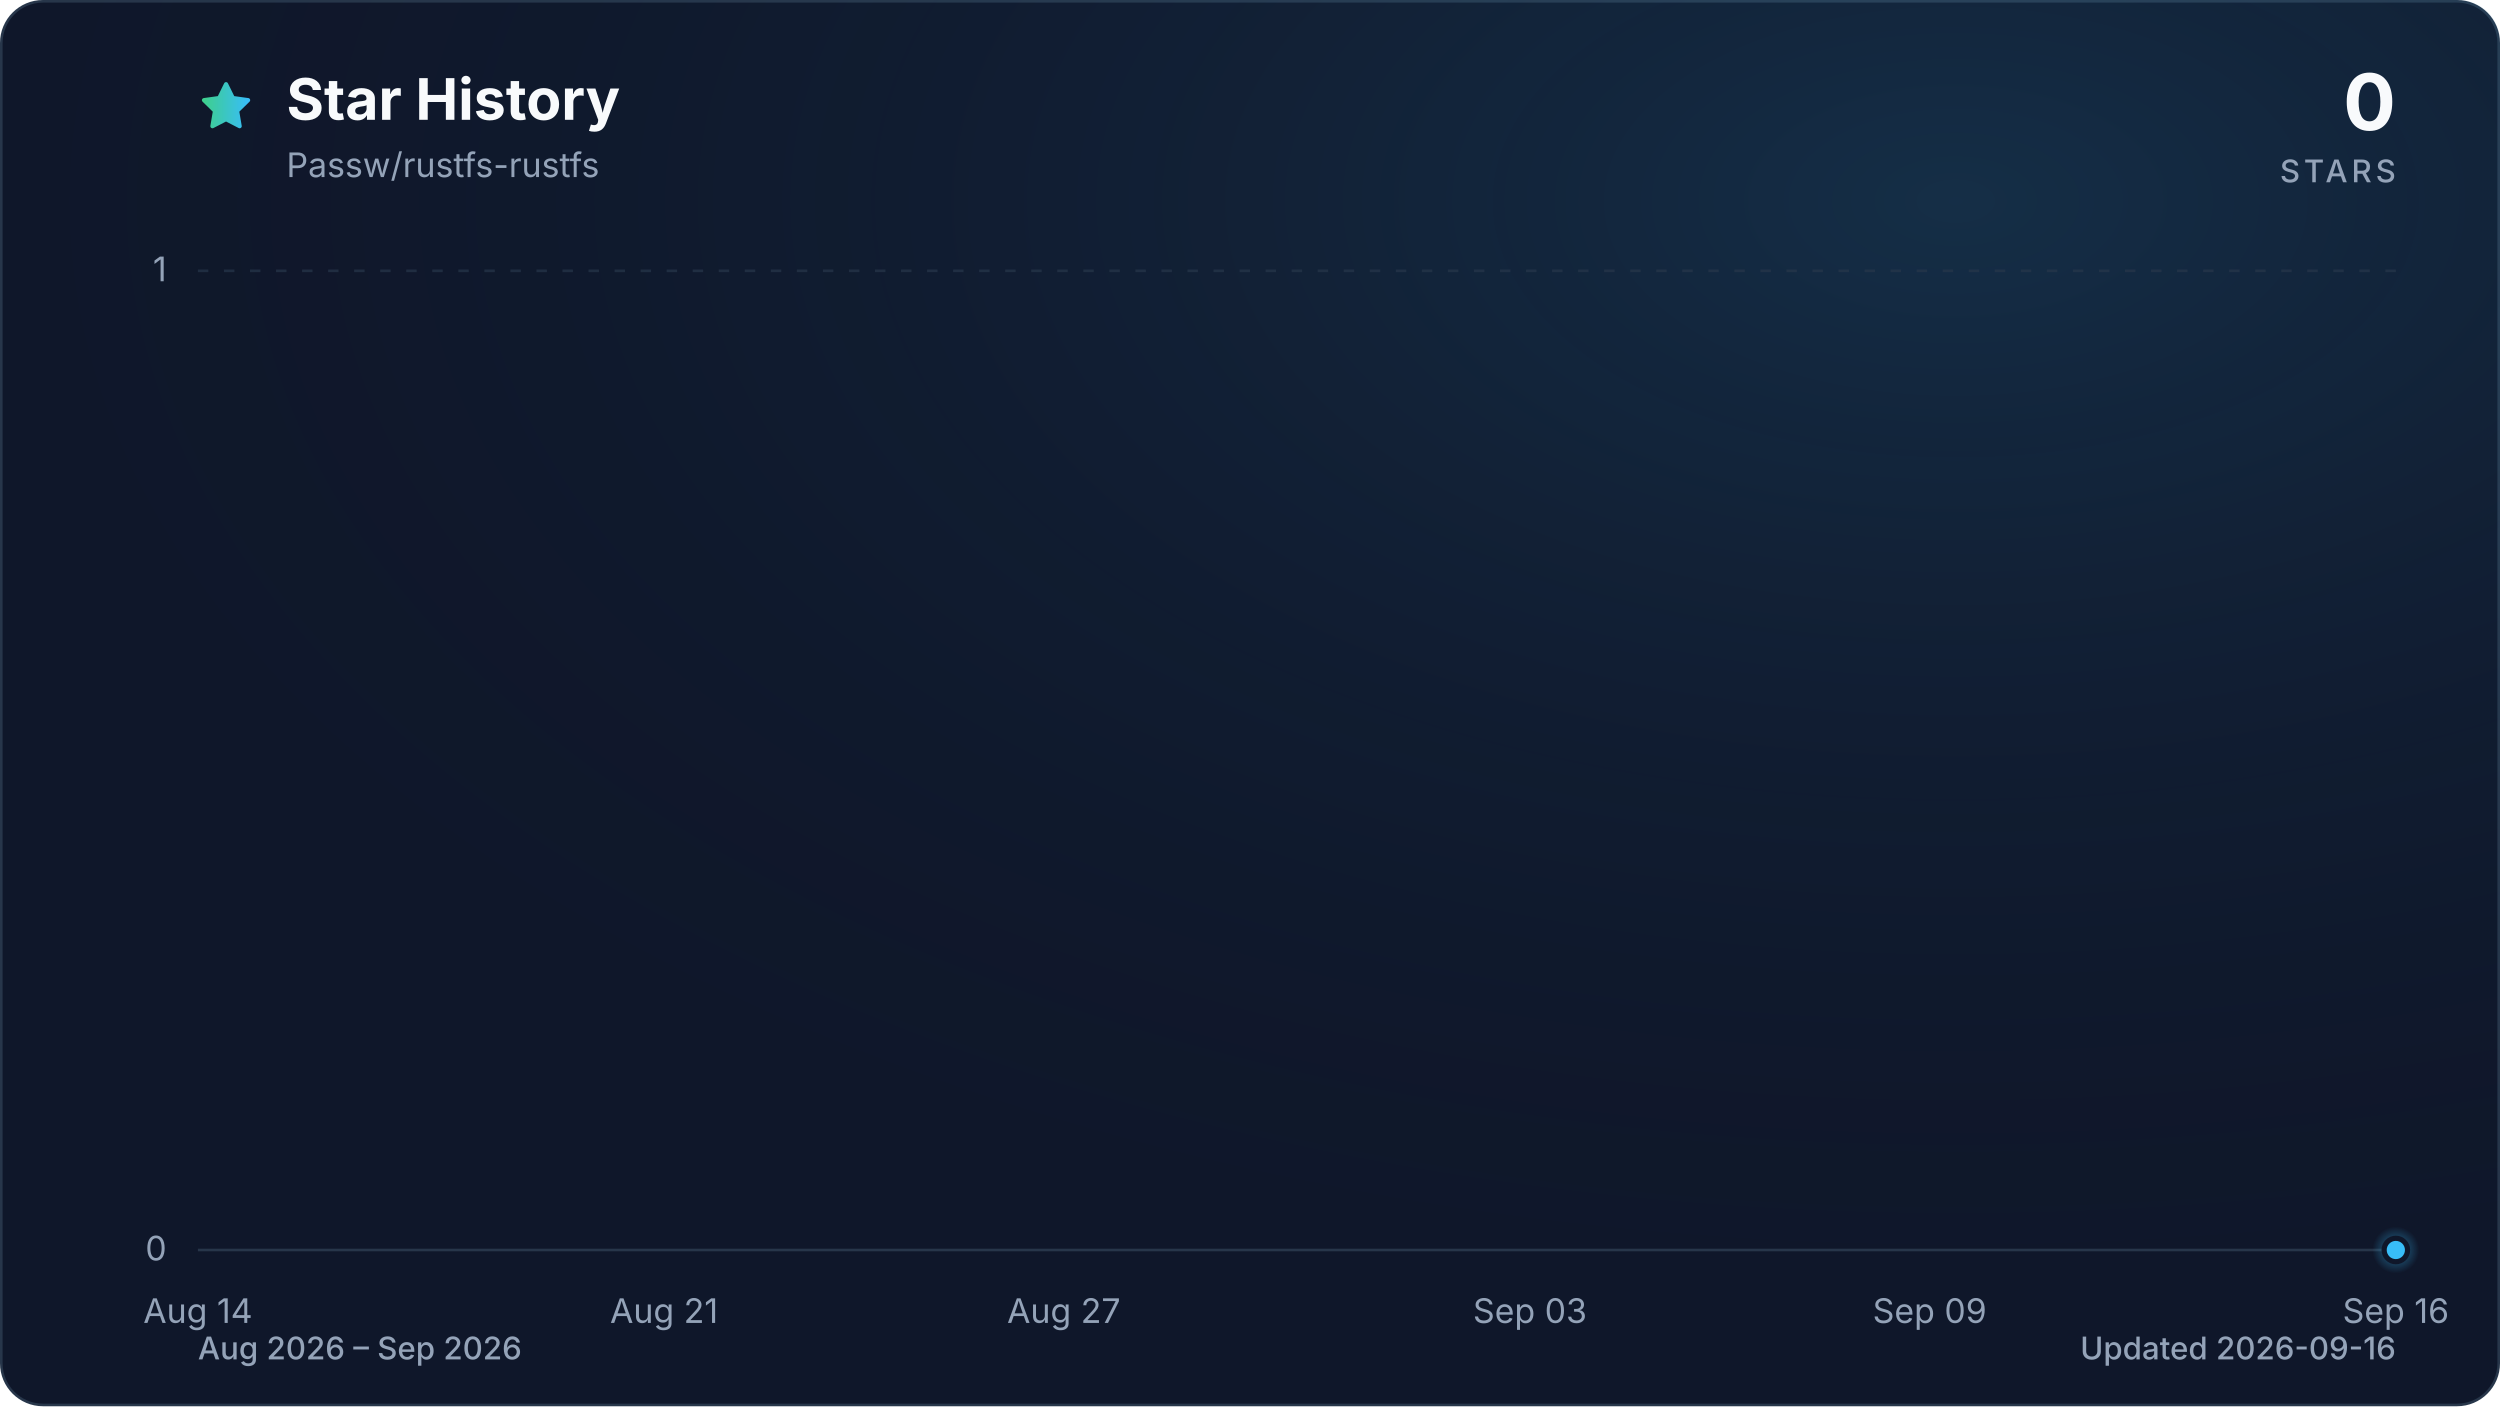
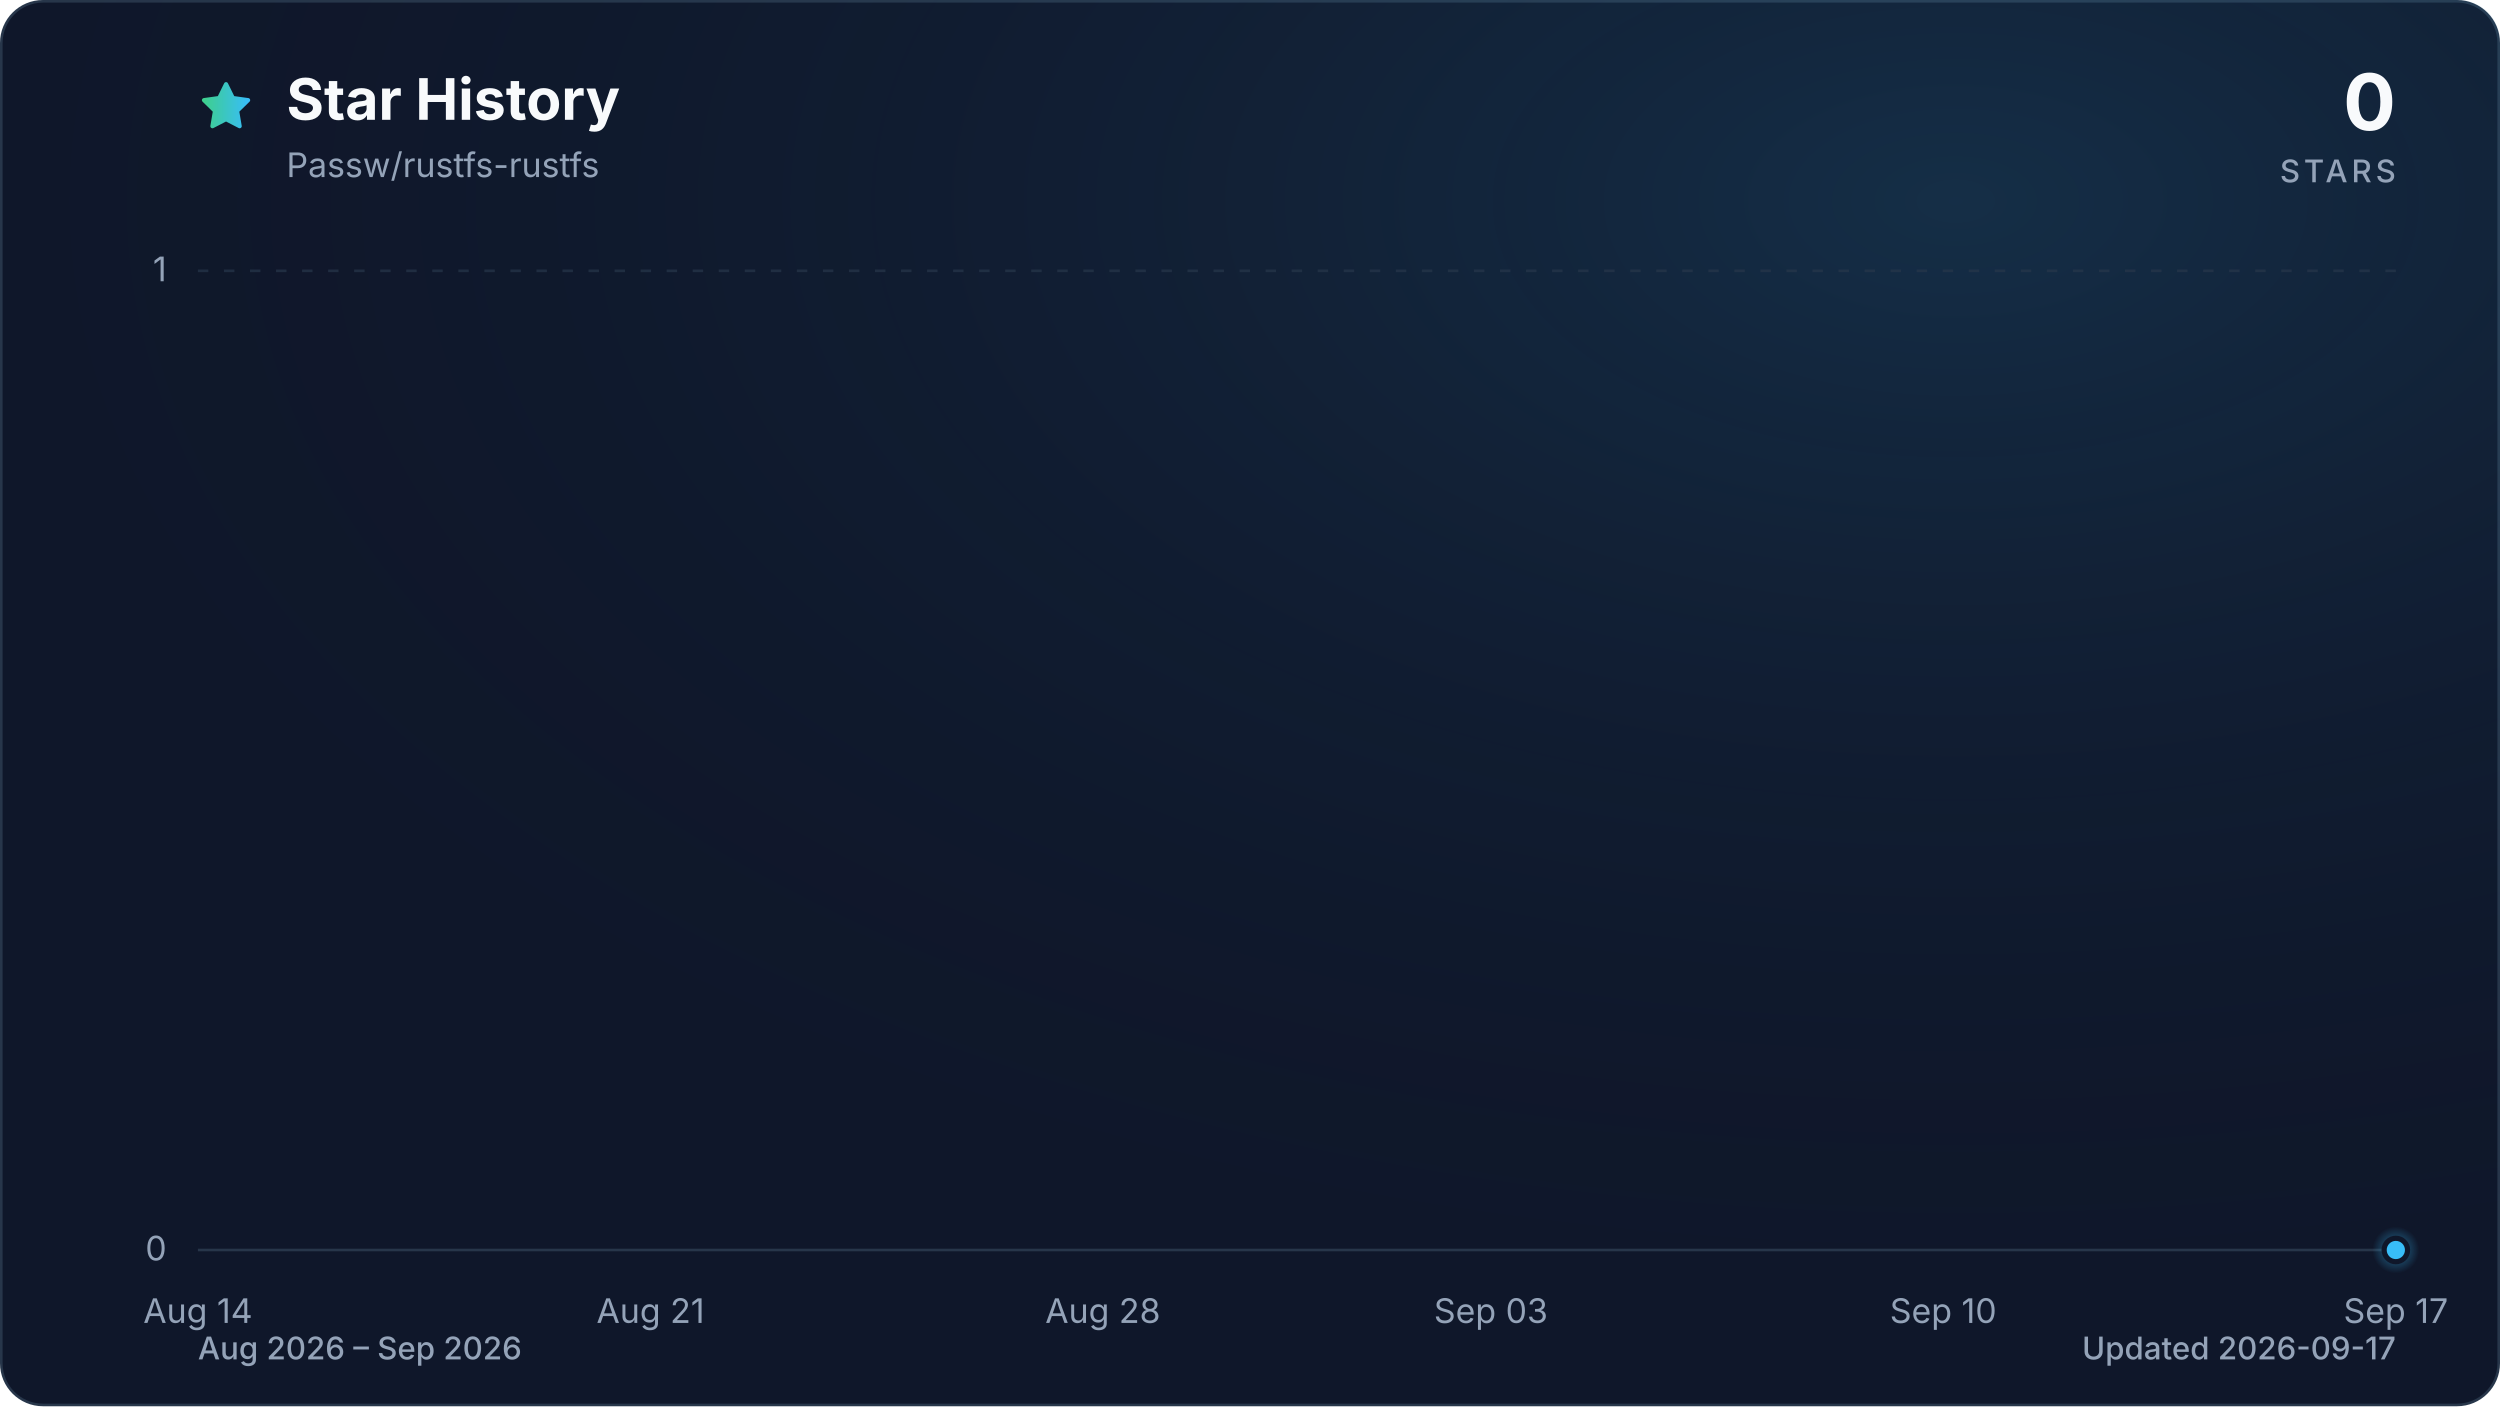
<svg xmlns="http://www.w3.org/2000/svg" viewBox="0 0 960 540" role="img" aria-labelledby="title description" data-style="gradient" data-variant="glow" data-animated="true">
  <defs>
    <linearGradient id="trend" x1="0" y1="0" x2="1" y2="0">
      <stop offset="0%" stop-color="#3ecf8e" />
      <stop offset="100%" stop-color="#38bdf8" />
    </linearGradient>
    <linearGradient id="area" x1="0" y1="0" x2="0" y2="1">
      <stop offset="0%" stop-color="#3ecf8e" stop-opacity="0.30" />
      <stop offset="55%" stop-color="#38bdf8" stop-opacity="0.10" />
      <stop offset="100%" stop-color="#38bdf8" stop-opacity="0.01" />
    </linearGradient>
    <radialGradient id="marker-halo" cx="50%" cy="50%" r="50%">
      <stop offset="0%" stop-color="#38bdf8" stop-opacity="0.55" />
      <stop offset="100%" stop-color="#38bdf8" stop-opacity="0" />
    </radialGradient>
    <radialGradient id="surface-glow" cx="78%" cy="14%" r="80%">
      <stop offset="0%" stop-color="#38bdf8" stop-opacity="0.14" />
      <stop offset="100%" stop-color="#0f172a" stop-opacity="0" />
    </radialGradient>
    <filter id="trend-glow" x="-20%" y="-20%" width="140%" height="140%">
      <feGaussianBlur stdDeviation="7" />
    </filter>
  </defs>
  <style>
.trend-enter{transform-box:fill-box;transform-origin:center;animation:trend-enter 520ms cubic-bezier(0.16,1,0.3,1)}
.marker-enter{transform-box:fill-box;transform-origin:center;animation:marker-enter 320ms cubic-bezier(0.16,1,0.3,1) 200ms both}
.marker-pulse{transform-box:fill-box;transform-origin:center;animation:marker-pulse 2.6s ease-out infinite}
@keyframes trend-enter{from{opacity:.35;transform:translateY(10px)}to{opacity:1;transform:translateY(0)}}
@keyframes marker-enter{from{opacity:0;transform:scale(.4)}to{opacity:1;transform:scale(1)}}
@keyframes marker-pulse{0%{opacity:.5;transform:scale(.7)}70%,100%{opacity:0;transform:scale(2.1)}}
@media (prefers-reduced-motion:reduce){.trend-enter,.marker-enter,.marker-pulse{animation:none!important}}
@media (prefers-reduced-motion:reduce){.marker-pulse{opacity:0}}
</style>
  <rect x="0.5" y="0.5" width="959" height="539" fill="#0f172a" stroke="#27364a" stroke-width="1" rx="16" />
  <rect width="960" height="540" fill="url(#surface-glow)" rx="16" />
  <path d="M12 2.6l2.9 5.9 6.5.9-4.7 4.6 1.1 6.5-5.8-3-5.8 3 1.1-6.5-4.7-4.6 6.5-.9L12 2.6Z" transform="translate(76 30) scale(.9)" fill="url(#trend)" stroke="url(#trend)" stroke-width="1.8" stroke-linejoin="round" aria-hidden="true" />
  <text x="110" y="46" fill="#f8fafc" font-family="ui-sans-serif, system-ui, -apple-system, BlinkMacSystemFont, 'Segoe UI', sans-serif" font-size="22" font-weight="700">Star History</text>
  <text x="110" y="68" fill="#94a3b8" font-family="ui-sans-serif, system-ui, -apple-system, BlinkMacSystemFont, 'Segoe UI', sans-serif" font-size="13">Passw/rustfs-rustfs</text>
  <text x="920" y="50" fill="#f8fafc" font-family="ui-sans-serif, system-ui, -apple-system, BlinkMacSystemFont, 'Segoe UI', sans-serif" font-size="30" font-weight="700" text-anchor="end">0</text>
  <text x="920" y="70" fill="#94a3b8" font-family="ui-sans-serif, system-ui, -apple-system, BlinkMacSystemFont, 'Segoe UI', sans-serif" font-size="12" font-weight="500" letter-spacing="1.5" text-anchor="end">STARS</text>
  <line x1="76" y1="480.0" x2="920" y2="480.0" stroke="#27364a" stroke-width="1" stroke-dasharray="0" opacity="1" />
  <text x="64" y="484.0" fill="#94a3b8" font-family="ui-sans-serif, system-ui, -apple-system, BlinkMacSystemFont, 'Segoe UI', sans-serif" font-size="13" text-anchor="end">0</text>
  <line x1="76" y1="104.0" x2="920" y2="104.0" stroke="#27364a" stroke-width="1" stroke-dasharray="4 6" opacity="0.7" />
  <text x="64" y="108.0" fill="#94a3b8" font-family="ui-sans-serif, system-ui, -apple-system, BlinkMacSystemFont, 'Segoe UI', sans-serif" font-size="13" text-anchor="end">1</text>
  <text x="76.0" y="508" fill="#94a3b8" font-family="ui-sans-serif, system-ui, -apple-system, BlinkMacSystemFont, 'Segoe UI', sans-serif" font-size="13" text-anchor="middle">Aug 14</text>
-   <text x="255.0" y="508" fill="#94a3b8" font-family="ui-sans-serif, system-ui, -apple-system, BlinkMacSystemFont, 'Segoe UI', sans-serif" font-size="13" text-anchor="middle">Aug 21</text>
-   <text x="408.5" y="508" fill="#94a3b8" font-family="ui-sans-serif, system-ui, -apple-system, BlinkMacSystemFont, 'Segoe UI', sans-serif" font-size="13" text-anchor="middle">Aug 27</text>
-   <text x="587.5" y="508" fill="#94a3b8" font-family="ui-sans-serif, system-ui, -apple-system, BlinkMacSystemFont, 'Segoe UI', sans-serif" font-size="13" text-anchor="middle">Sep 03</text>
-   <text x="741.0" y="508" fill="#94a3b8" font-family="ui-sans-serif, system-ui, -apple-system, BlinkMacSystemFont, 'Segoe UI', sans-serif" font-size="13" text-anchor="middle">Sep 09</text>
-   <text x="920.0" y="508" fill="#94a3b8" font-family="ui-sans-serif, system-ui, -apple-system, BlinkMacSystemFont, 'Segoe UI', sans-serif" font-size="13" text-anchor="middle">Sep 16</text>
+   <text x="249.8" y="508" fill="#94a3b8" font-family="ui-sans-serif, system-ui, -apple-system, BlinkMacSystemFont, 'Segoe UI', sans-serif" font-size="13" text-anchor="middle">Aug 21</text>
+   <text x="423.5" y="508" fill="#94a3b8" font-family="ui-sans-serif, system-ui, -apple-system, BlinkMacSystemFont, 'Segoe UI', sans-serif" font-size="13" text-anchor="middle">Aug 28</text>
+   <text x="572.5" y="508" fill="#94a3b8" font-family="ui-sans-serif, system-ui, -apple-system, BlinkMacSystemFont, 'Segoe UI', sans-serif" font-size="13" text-anchor="middle">Sep 03</text>
+   <text x="746.2" y="508" fill="#94a3b8" font-family="ui-sans-serif, system-ui, -apple-system, BlinkMacSystemFont, 'Segoe UI', sans-serif" font-size="13" text-anchor="middle">Sep 10</text>
+   <text x="920.0" y="508" fill="#94a3b8" font-family="ui-sans-serif, system-ui, -apple-system, BlinkMacSystemFont, 'Segoe UI', sans-serif" font-size="13" text-anchor="middle">Sep 17</text>
  <g class="trend-enter">
-     <path d="M 76.0 480.0 C 84.5 480.0, 93.1 480.0, 101.6 480.0 C 110.1 480.0, 118.6 480.0, 127.2 480.0 C 135.7 480.0, 144.2 480.0, 152.7 480.0 C 161.3 480.0, 169.8 480.0, 178.3 480.0 C 186.8 480.0, 195.4 480.0, 203.9 480.0 C 212.4 480.0, 220.9 480.0, 229.5 480.0 C 238.0 480.0, 246.5 480.0, 255.0 480.0 C 263.6 480.0, 272.1 480.0, 280.6 480.0 C 289.1 480.0, 297.7 480.0, 306.2 480.0 C 314.7 480.0, 323.2 480.0, 331.8 480.0 C 340.3 480.0, 348.8 480.0, 357.3 480.0 C 365.9 480.0, 374.4 480.0, 382.9 480.0 C 391.4 480.0, 400.0 480.0, 408.5 480.0 C 417.0 480.0, 425.5 480.0, 434.1 480.0 C 442.6 480.0, 451.1 480.0, 459.6 480.0 C 468.2 480.0, 476.7 480.0, 485.2 480.0 C 493.7 480.0, 502.3 480.0, 510.8 480.0 C 519.3 480.0, 527.8 480.0, 536.4 480.0 C 544.9 480.0, 553.4 480.0, 561.9 480.0 C 570.5 480.0, 579.0 480.0, 587.5 480.0 C 596.0 480.0, 604.6 480.0, 613.1 480.0 C 621.6 480.0, 630.1 480.0, 638.7 480.0 C 647.2 480.0, 655.7 480.0, 664.2 480.0 C 672.8 480.0, 681.3 480.0, 689.8 480.0 C 698.3 480.0, 706.9 480.0, 715.4 480.0 C 723.9 480.0, 732.4 480.0, 741.0 480.0 C 749.5 480.0, 758.0 480.0, 766.5 480.0 C 775.1 480.0, 783.6 480.0, 792.1 480.0 C 800.6 480.0, 809.2 480.0, 817.7 480.0 C 826.2 480.0, 834.7 480.0, 843.3 480.0 C 851.8 480.0, 860.3 480.0, 868.8 480.0 C 877.4 480.0, 885.9 480.0, 894.4 480.0 C 902.9 480.0, 911.5 480.0, 920.0 480.0 L 920.0 480.0 L 76.0 480.0 Z" fill="url(#area)" />
-     <path d="M 76.0 480.0 C 84.5 480.0, 93.1 480.0, 101.6 480.0 C 110.1 480.0, 118.6 480.0, 127.2 480.0 C 135.7 480.0, 144.2 480.0, 152.7 480.0 C 161.3 480.0, 169.8 480.0, 178.3 480.0 C 186.8 480.0, 195.4 480.0, 203.9 480.0 C 212.4 480.0, 220.9 480.0, 229.5 480.0 C 238.0 480.0, 246.5 480.0, 255.0 480.0 C 263.6 480.0, 272.1 480.0, 280.6 480.0 C 289.1 480.0, 297.7 480.0, 306.2 480.0 C 314.7 480.0, 323.2 480.0, 331.8 480.0 C 340.3 480.0, 348.8 480.0, 357.3 480.0 C 365.9 480.0, 374.4 480.0, 382.9 480.0 C 391.4 480.0, 400.0 480.0, 408.5 480.0 C 417.0 480.0, 425.5 480.0, 434.1 480.0 C 442.6 480.0, 451.1 480.0, 459.6 480.0 C 468.2 480.0, 476.7 480.0, 485.2 480.0 C 493.7 480.0, 502.3 480.0, 510.8 480.0 C 519.3 480.0, 527.8 480.0, 536.4 480.0 C 544.9 480.0, 553.4 480.0, 561.9 480.0 C 570.5 480.0, 579.0 480.0, 587.5 480.0 C 596.0 480.0, 604.6 480.0, 613.1 480.0 C 621.6 480.0, 630.1 480.0, 638.7 480.0 C 647.2 480.0, 655.7 480.0, 664.2 480.0 C 672.8 480.0, 681.3 480.0, 689.8 480.0 C 698.3 480.0, 706.9 480.0, 715.4 480.0 C 723.9 480.0, 732.4 480.0, 741.0 480.0 C 749.5 480.0, 758.0 480.0, 766.5 480.0 C 775.1 480.0, 783.6 480.0, 792.1 480.0 C 800.6 480.0, 809.2 480.0, 817.7 480.0 C 826.2 480.0, 834.7 480.0, 843.3 480.0 C 851.8 480.0, 860.3 480.0, 868.8 480.0 C 877.4 480.0, 885.9 480.0, 894.4 480.0 C 902.9 480.0, 911.5 480.0, 920.0 480.0" fill="none" stroke="url(#trend)" stroke-width="12" stroke-linecap="round" stroke-linejoin="round" opacity="0.16" filter="url(#trend-glow)" />
-     <path d="M 76.0 480.0 C 84.5 480.0, 93.1 480.0, 101.6 480.0 C 110.1 480.0, 118.6 480.0, 127.2 480.0 C 135.7 480.0, 144.2 480.0, 152.7 480.0 C 161.3 480.0, 169.8 480.0, 178.3 480.0 C 186.8 480.0, 195.4 480.0, 203.9 480.0 C 212.4 480.0, 220.9 480.0, 229.5 480.0 C 238.0 480.0, 246.5 480.0, 255.0 480.0 C 263.6 480.0, 272.1 480.0, 280.6 480.0 C 289.1 480.0, 297.7 480.0, 306.2 480.0 C 314.7 480.0, 323.2 480.0, 331.8 480.0 C 340.3 480.0, 348.8 480.0, 357.3 480.0 C 365.9 480.0, 374.4 480.0, 382.9 480.0 C 391.4 480.0, 400.0 480.0, 408.5 480.0 C 417.0 480.0, 425.5 480.0, 434.1 480.0 C 442.6 480.0, 451.1 480.0, 459.6 480.0 C 468.2 480.0, 476.7 480.0, 485.2 480.0 C 493.7 480.0, 502.3 480.0, 510.8 480.0 C 519.3 480.0, 527.8 480.0, 536.4 480.0 C 544.9 480.0, 553.4 480.0, 561.9 480.0 C 570.5 480.0, 579.0 480.0, 587.5 480.0 C 596.0 480.0, 604.6 480.0, 613.1 480.0 C 621.6 480.0, 630.1 480.0, 638.7 480.0 C 647.2 480.0, 655.7 480.0, 664.2 480.0 C 672.8 480.0, 681.3 480.0, 689.8 480.0 C 698.3 480.0, 706.9 480.0, 715.4 480.0 C 723.9 480.0, 732.4 480.0, 741.0 480.0 C 749.5 480.0, 758.0 480.0, 766.5 480.0 C 775.1 480.0, 783.6 480.0, 792.1 480.0 C 800.6 480.0, 809.2 480.0, 817.7 480.0 C 826.2 480.0, 834.7 480.0, 843.3 480.0 C 851.8 480.0, 860.3 480.0, 868.8 480.0 C 877.4 480.0, 885.9 480.0, 894.4 480.0 C 902.9 480.0, 911.5 480.0, 920.0 480.0" fill="none" stroke="url(#trend)" stroke-width="3" stroke-linecap="round" stroke-linejoin="round" />
+     <path d="M 76.0 480.0 C 84.3 480.0, 92.5 480.0, 100.8 480.0 C 109.1 480.0, 117.4 480.0, 125.6 480.0 C 133.9 480.0, 142.2 480.0, 150.5 480.0 C 158.7 480.0, 167.0 480.0, 175.3 480.0 C 183.6 480.0, 191.8 480.0, 200.1 480.0 C 208.4 480.0, 216.7 480.0, 224.9 480.0 C 233.2 480.0, 241.5 480.0, 249.8 480.0 C 258.0 480.0, 266.3 480.0, 274.6 480.0 C 282.9 480.0, 291.1 480.0, 299.4 480.0 C 307.7 480.0, 316.0 480.0, 324.2 480.0 C 332.5 480.0, 340.8 480.0, 349.1 480.0 C 357.3 480.0, 365.6 480.0, 373.9 480.0 C 382.2 480.0, 390.4 480.0, 398.7 480.0 C 407.0 480.0, 415.3 480.0, 423.5 480.0 C 431.8 480.0, 440.1 480.0, 448.4 480.0 C 456.6 480.0, 464.9 480.0, 473.2 480.0 C 481.5 480.0, 489.7 480.0, 498.0 480.0 C 506.3 480.0, 514.5 480.0, 522.8 480.0 C 531.1 480.0, 539.4 480.0, 547.6 480.0 C 555.9 480.0, 564.2 480.0, 572.5 480.0 C 580.7 480.0, 589.0 480.0, 597.3 480.0 C 605.6 480.0, 613.8 480.0, 622.1 480.0 C 630.4 480.0, 638.7 480.0, 646.9 480.0 C 655.2 480.0, 663.5 480.0, 671.8 480.0 C 680.0 480.0, 688.3 480.0, 696.6 480.0 C 704.9 480.0, 713.1 480.0, 721.4 480.0 C 729.7 480.0, 738.0 480.0, 746.2 480.0 C 754.5 480.0, 762.8 480.0, 771.1 480.0 C 779.3 480.0, 787.6 480.0, 795.9 480.0 C 804.2 480.0, 812.4 480.0, 820.7 480.0 C 829.0 480.0, 837.3 480.0, 845.5 480.0 C 853.8 480.0, 862.1 480.0, 870.4 480.0 C 878.6 480.0, 886.9 480.0, 895.2 480.0 C 903.5 480.0, 911.7 480.0, 920.0 480.0 L 920.0 480.0 L 76.0 480.0 Z" fill="url(#area)" />
+     <path d="M 76.0 480.0 C 84.3 480.0, 92.5 480.0, 100.8 480.0 C 109.1 480.0, 117.4 480.0, 125.6 480.0 C 133.9 480.0, 142.2 480.0, 150.5 480.0 C 158.7 480.0, 167.0 480.0, 175.3 480.0 C 183.6 480.0, 191.8 480.0, 200.1 480.0 C 208.4 480.0, 216.7 480.0, 224.9 480.0 C 233.2 480.0, 241.5 480.0, 249.8 480.0 C 258.0 480.0, 266.3 480.0, 274.6 480.0 C 282.9 480.0, 291.1 480.0, 299.4 480.0 C 307.7 480.0, 316.0 480.0, 324.2 480.0 C 332.5 480.0, 340.8 480.0, 349.1 480.0 C 357.3 480.0, 365.6 480.0, 373.9 480.0 C 382.2 480.0, 390.4 480.0, 398.7 480.0 C 407.0 480.0, 415.3 480.0, 423.5 480.0 C 431.8 480.0, 440.1 480.0, 448.4 480.0 C 456.6 480.0, 464.9 480.0, 473.2 480.0 C 481.5 480.0, 489.7 480.0, 498.0 480.0 C 506.3 480.0, 514.5 480.0, 522.8 480.0 C 531.1 480.0, 539.4 480.0, 547.6 480.0 C 555.9 480.0, 564.2 480.0, 572.5 480.0 C 580.7 480.0, 589.0 480.0, 597.3 480.0 C 605.6 480.0, 613.8 480.0, 622.1 480.0 C 630.4 480.0, 638.7 480.0, 646.9 480.0 C 655.2 480.0, 663.5 480.0, 671.8 480.0 C 680.0 480.0, 688.3 480.0, 696.6 480.0 C 704.9 480.0, 713.1 480.0, 721.4 480.0 C 729.7 480.0, 738.0 480.0, 746.2 480.0 C 754.5 480.0, 762.8 480.0, 771.1 480.0 C 779.3 480.0, 787.6 480.0, 795.9 480.0 C 804.2 480.0, 812.4 480.0, 820.7 480.0 C 829.0 480.0, 837.3 480.0, 845.5 480.0 C 853.8 480.0, 862.1 480.0, 870.4 480.0 C 878.6 480.0, 886.9 480.0, 895.2 480.0 C 903.5 480.0, 911.7 480.0, 920.0 480.0" fill="none" stroke="url(#trend)" stroke-width="12" stroke-linecap="round" stroke-linejoin="round" opacity="0.16" filter="url(#trend-glow)" />
+     <path d="M 76.0 480.0 C 84.3 480.0, 92.5 480.0, 100.8 480.0 C 109.1 480.0, 117.4 480.0, 125.6 480.0 C 133.9 480.0, 142.2 480.0, 150.5 480.0 C 158.7 480.0, 167.0 480.0, 175.3 480.0 C 183.6 480.0, 191.8 480.0, 200.1 480.0 C 208.4 480.0, 216.7 480.0, 224.9 480.0 C 233.2 480.0, 241.5 480.0, 249.8 480.0 C 258.0 480.0, 266.3 480.0, 274.6 480.0 C 282.9 480.0, 291.1 480.0, 299.4 480.0 C 307.7 480.0, 316.0 480.0, 324.2 480.0 C 332.5 480.0, 340.8 480.0, 349.1 480.0 C 357.3 480.0, 365.6 480.0, 373.9 480.0 C 382.2 480.0, 390.4 480.0, 398.7 480.0 C 407.0 480.0, 415.3 480.0, 423.5 480.0 C 431.8 480.0, 440.1 480.0, 448.4 480.0 C 456.6 480.0, 464.9 480.0, 473.2 480.0 C 481.5 480.0, 489.7 480.0, 498.0 480.0 C 506.3 480.0, 514.5 480.0, 522.8 480.0 C 531.1 480.0, 539.4 480.0, 547.6 480.0 C 555.9 480.0, 564.2 480.0, 572.5 480.0 C 580.7 480.0, 589.0 480.0, 597.3 480.0 C 605.6 480.0, 613.8 480.0, 622.1 480.0 C 630.4 480.0, 638.7 480.0, 646.9 480.0 C 655.2 480.0, 663.5 480.0, 671.8 480.0 C 680.0 480.0, 688.3 480.0, 696.6 480.0 C 704.9 480.0, 713.1 480.0, 721.4 480.0 C 729.7 480.0, 738.0 480.0, 746.2 480.0 C 754.5 480.0, 762.8 480.0, 771.1 480.0 C 779.3 480.0, 787.6 480.0, 795.9 480.0 C 804.2 480.0, 812.4 480.0, 820.7 480.0 C 829.0 480.0, 837.3 480.0, 845.5 480.0 C 853.8 480.0, 862.1 480.0, 870.4 480.0 C 878.6 480.0, 886.9 480.0, 895.2 480.0 C 903.5 480.0, 911.7 480.0, 920.0 480.0" fill="none" stroke="url(#trend)" stroke-width="3" stroke-linecap="round" stroke-linejoin="round" />
  </g>
  <g class="marker-enter">
    <circle class="marker-pulse" cx="920.0" cy="480.0" r="9" fill="url(#marker-halo)" />
    <circle cx="920.0" cy="480.0" r="4.5" fill="#38bdf8" stroke="#0f172a" stroke-width="2" />
  </g>
  <text x="76" y="522" fill="#94a3b8" font-family="ui-sans-serif, system-ui, -apple-system, BlinkMacSystemFont, 'Segoe UI', sans-serif" font-size="12" font-weight="500">Aug 2026 – Sep 2026</text>
-   <text x="920" y="522" fill="#94a3b8" font-family="ui-sans-serif, system-ui, -apple-system, BlinkMacSystemFont, 'Segoe UI', sans-serif" font-size="12" font-weight="500" text-anchor="end">Updated 2026-09-16</text>
+   <text x="920" y="522" fill="#94a3b8" font-family="ui-sans-serif, system-ui, -apple-system, BlinkMacSystemFont, 'Segoe UI', sans-serif" font-size="12" font-weight="500" text-anchor="end">Updated 2026-09-17</text>
</svg>
